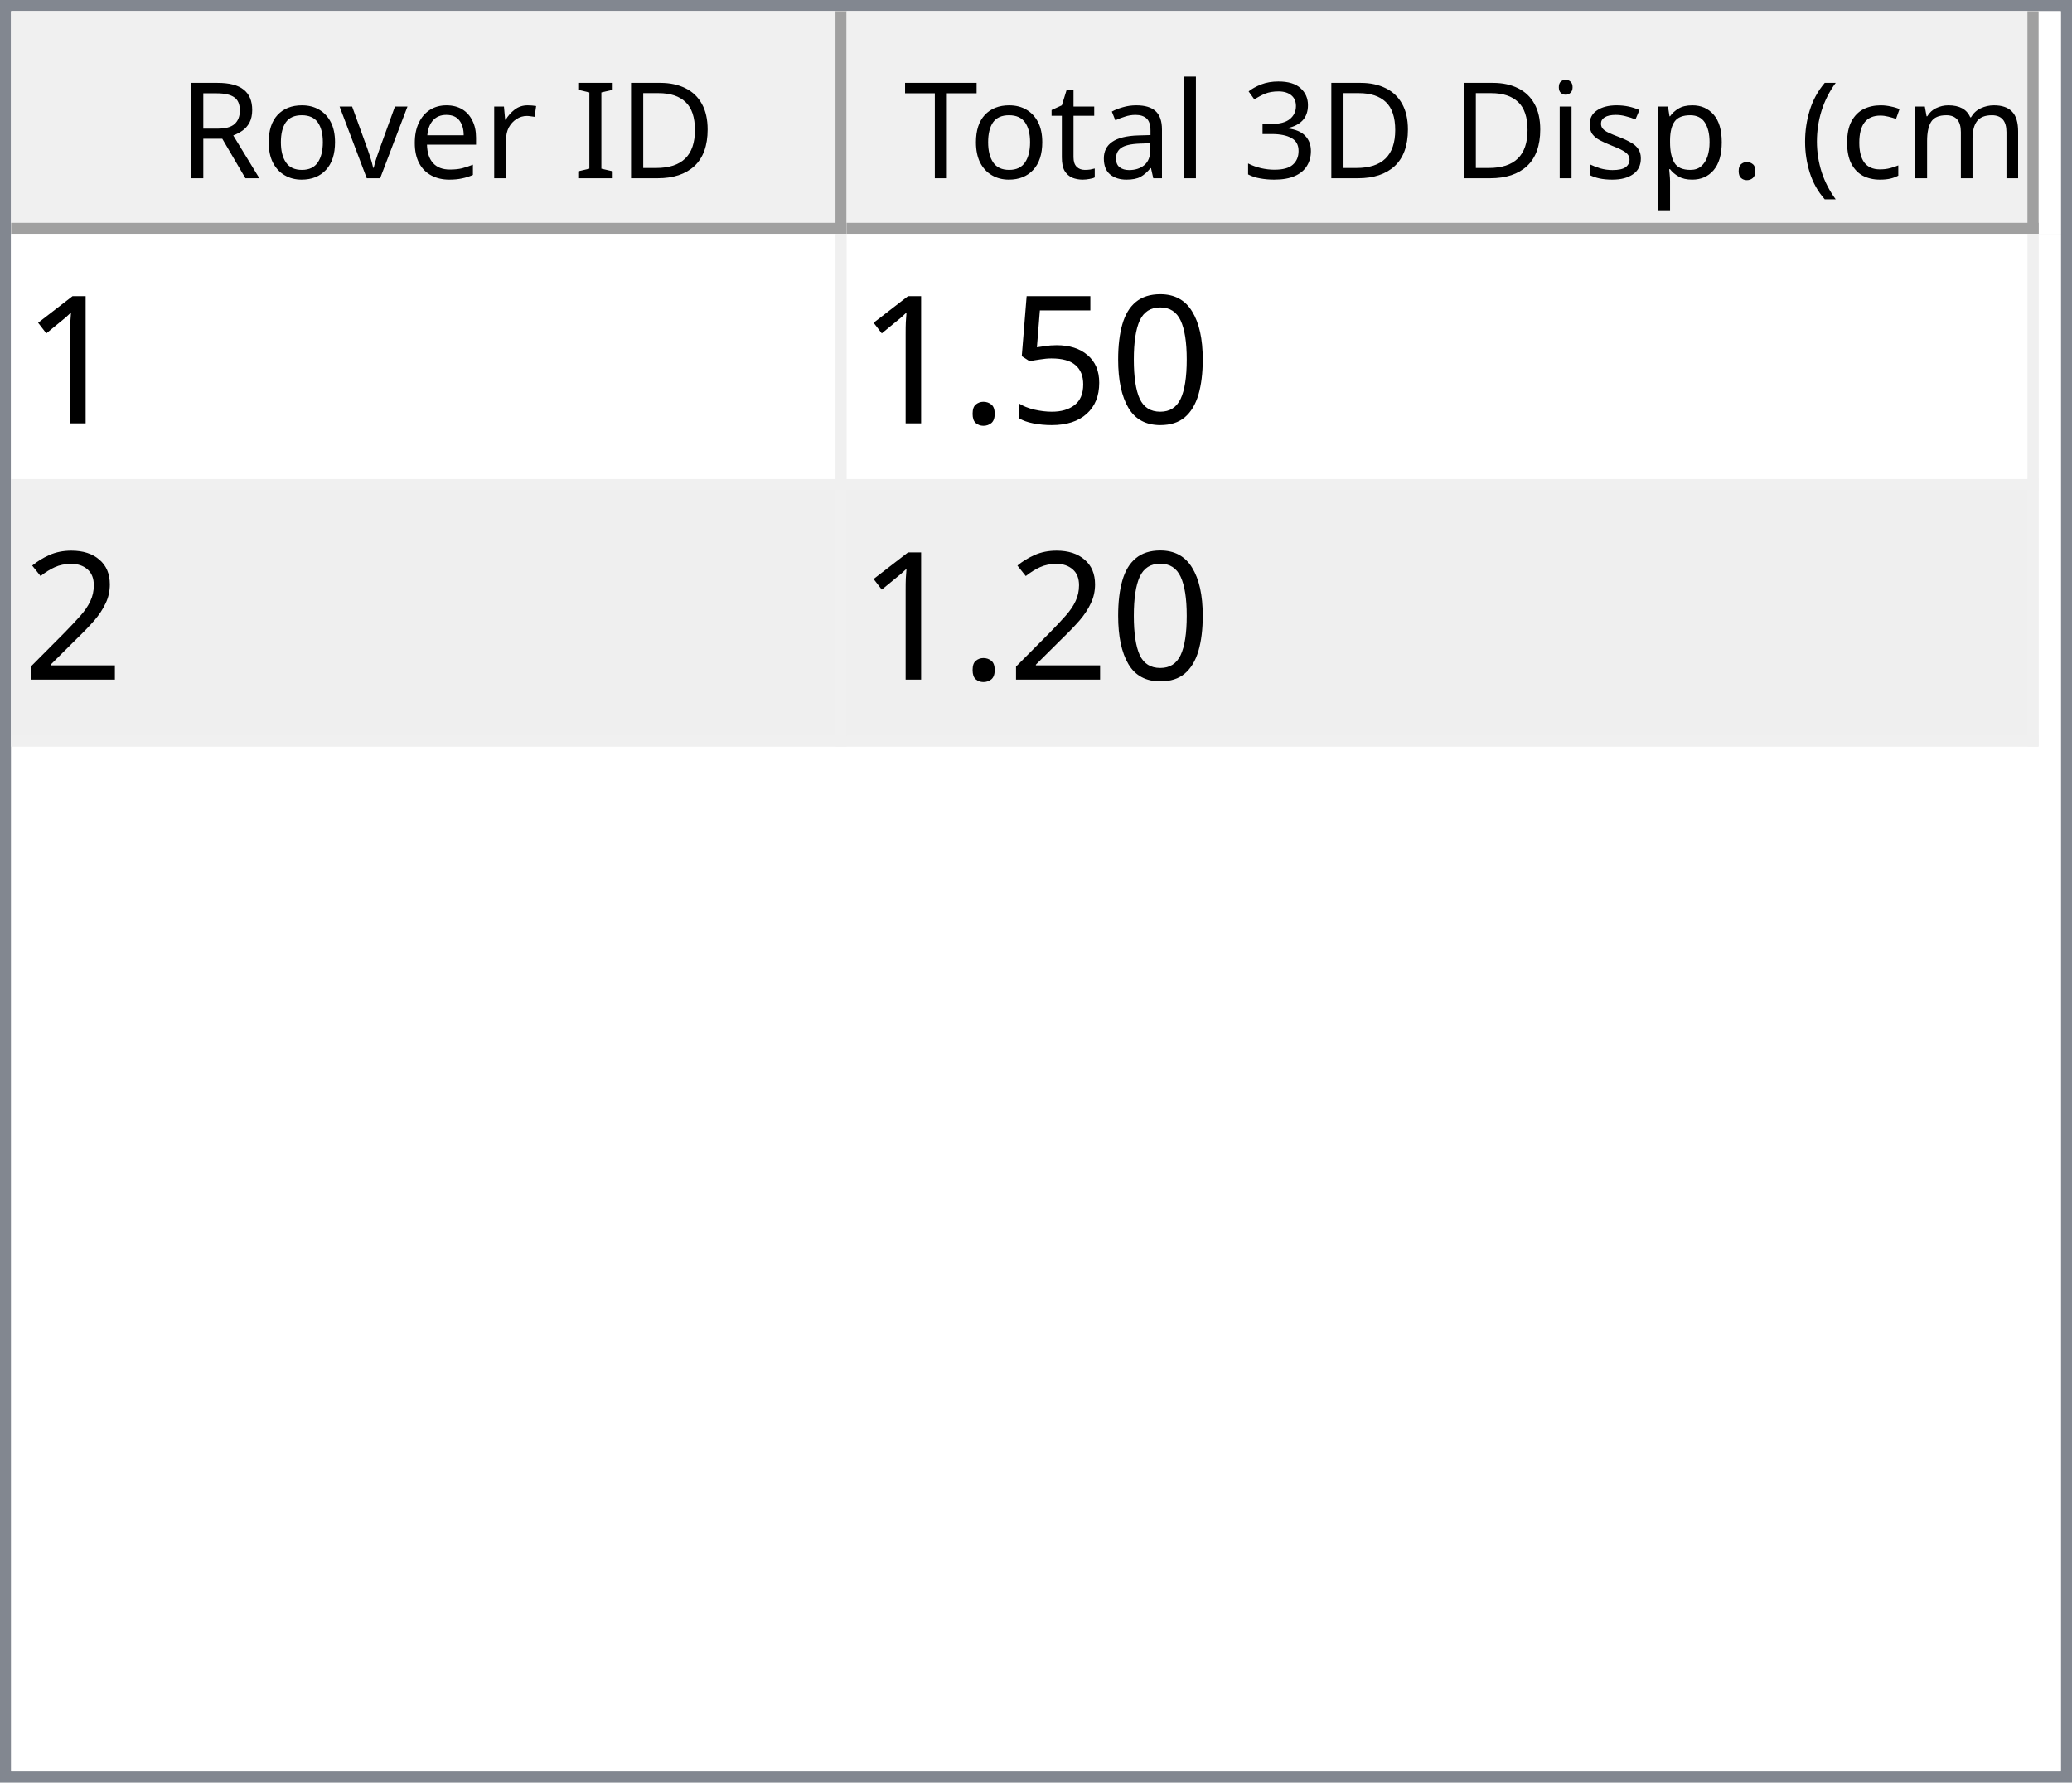
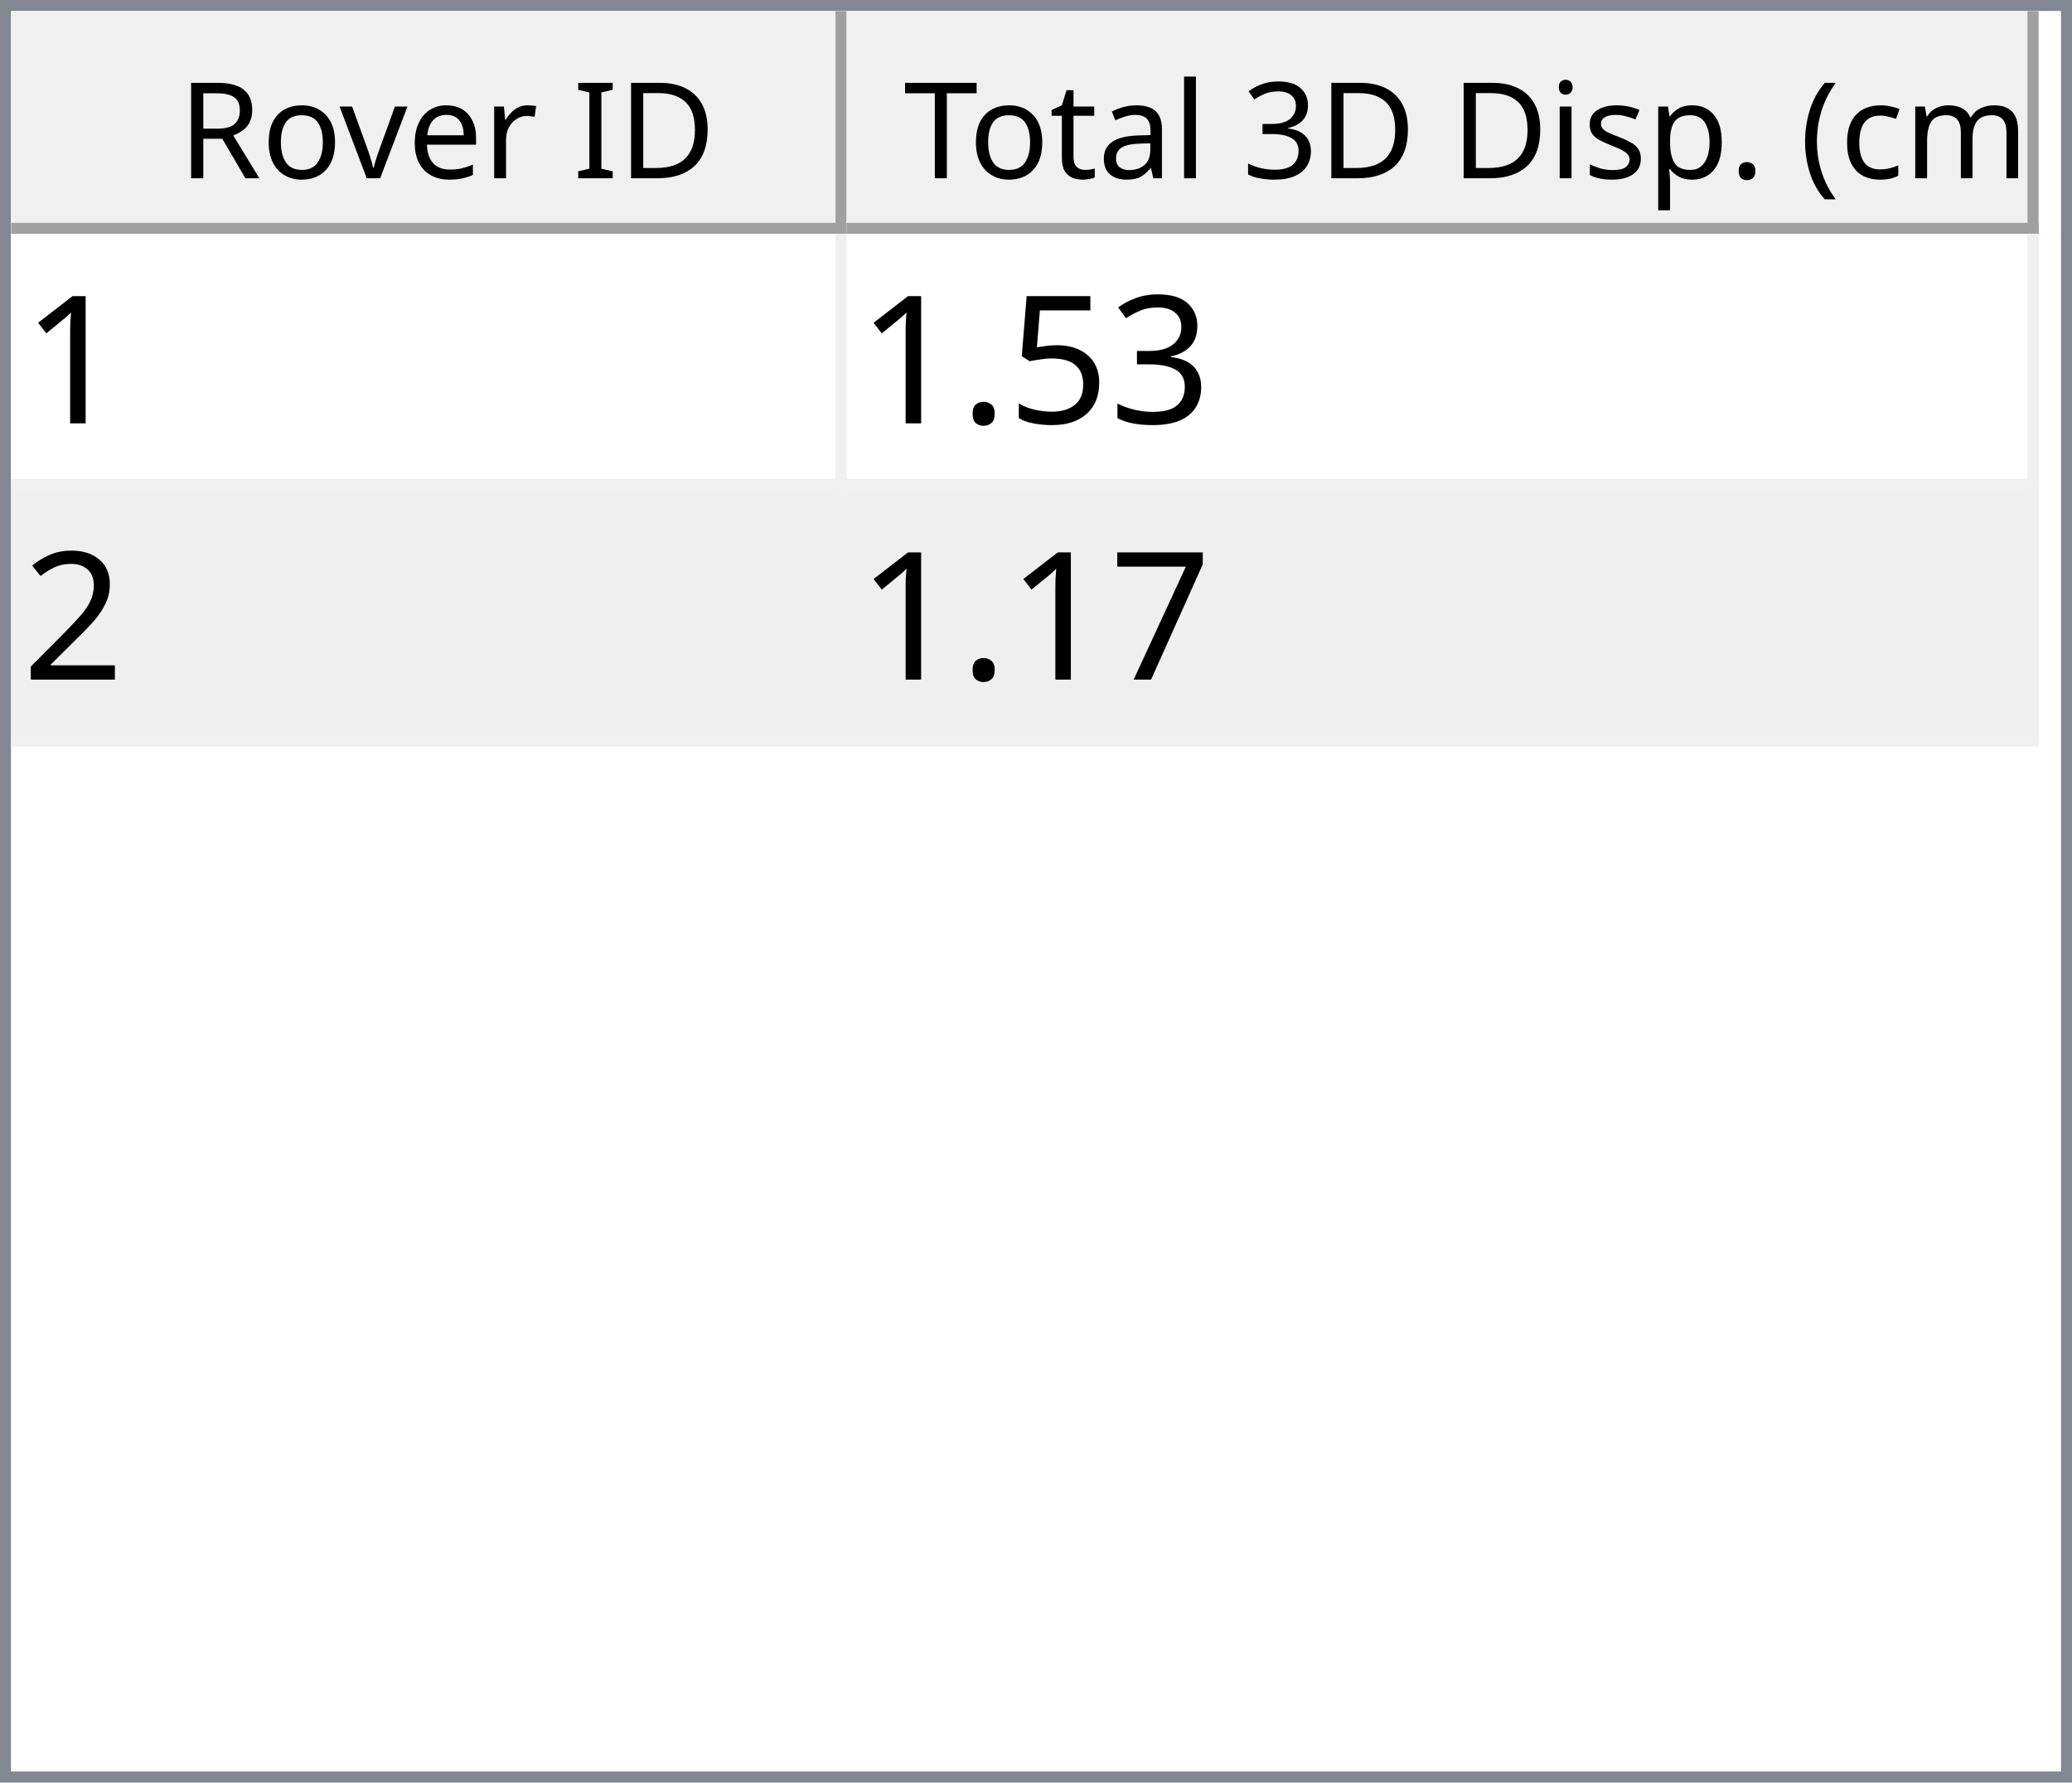
<svg xmlns="http://www.w3.org/2000/svg" style="fill-opacity:1; color-rendering:auto; color-interpolation:auto; text-rendering:auto; stroke:black; stroke-linecap:square; stroke-miterlimit:10; shape-rendering:auto; stroke-opacity:1; fill:black; stroke-dasharray:none; font-weight:normal; stroke-width:1; font-family:'Dialog'; font-style:normal; stroke-linejoin:miter; font-size:12px; stroke-dashoffset:0; image-rendering:auto;" width="186" height="160">
  <defs id="genericDefs" />
  <g>
    <defs id="defs1">
      <clipPath clipPathUnits="userSpaceOnUse" id="clipPath1">
        <path d="M0 0 L186 0 L186 160 L0 160 L0 0 Z" />
      </clipPath>
      <clipPath clipPathUnits="userSpaceOnUse" id="clipPath2">
        <path d="M0 0 L0 160 L186 160 L186 0 Z" />
      </clipPath>
      <clipPath clipPathUnits="userSpaceOnUse" id="clipPath3">
        <path d="M0 0 L0 20 L184 20 L184 0 Z" />
      </clipPath>
      <clipPath clipPathUnits="userSpaceOnUse" id="clipPath4">
        <path d="M0 0 L0 20 L75 20 L75 0 Z" />
      </clipPath>
      <clipPath clipPathUnits="userSpaceOnUse" id="clipPath5">
        <path d="M1 1 L1 19 L74 19 L74 1 Z" />
      </clipPath>
      <clipPath clipPathUnits="userSpaceOnUse" id="clipPath6">
        <path d="M0 0 L0 18 L73 18 L73 0 Z" />
      </clipPath>
      <clipPath clipPathUnits="userSpaceOnUse" id="clipPath7">
        <path d="M-0.5 -0.5 L-0.5 19.5 L74.5 19.5 L74.5 -0.5 Z" />
      </clipPath>
      <clipPath clipPathUnits="userSpaceOnUse" id="clipPath8">
        <path d="M0 0 L0 20 L107 20 L107 0 Z" />
      </clipPath>
      <clipPath clipPathUnits="userSpaceOnUse" id="clipPath9">
        <path d="M1 1 L1 19 L106 19 L106 1 Z" />
      </clipPath>
      <clipPath clipPathUnits="userSpaceOnUse" id="clipPath10">
        <path d="M0 0 L0 18 L105 18 L105 0 Z" />
      </clipPath>
      <clipPath clipPathUnits="userSpaceOnUse" id="clipPath11">
        <path d="M-0.5 -0.5 L-0.5 19.5 L106.5 19.5 L106.5 -0.5 Z" />
      </clipPath>
      <clipPath clipPathUnits="userSpaceOnUse" id="clipPath12">
        <path d="M0 0 L0 138 L184 138 L184 0 Z" />
      </clipPath>
      <clipPath clipPathUnits="userSpaceOnUse" id="clipPath13">
        <path d="M0 0 L0 46 L182 46 L182 0 Z" />
      </clipPath>
      <clipPath clipPathUnits="userSpaceOnUse" id="clipPath14">
        <path d="M-0.5 -0.5 L-0.5 45.5 L181.5 45.5 L181.5 -0.5 Z" />
      </clipPath>
      <clipPath clipPathUnits="userSpaceOnUse" id="clipPath15">
        <path d="M0 0 L0 22 L74 22 L74 0 Z" />
      </clipPath>
      <clipPath clipPathUnits="userSpaceOnUse" id="clipPath16">
        <path d="M0 0 L0 22 L106 22 L106 0 Z" />
      </clipPath>
      <font horiz-adv-x="64.551" id="font1">
        <font-face ascent="107.91" descent="25.098" units-per-em="100" style="font-style:normal; font-family:Segoe UI; font-weight:normal;" />
        <missing-glyph horiz-adv-x="64.551" d="M8.109 0 L8.109 68.266 L56.453 68.266 L56.453 0 L8.109 0 ZM15.328 7.234 L49.219 7.234 L49.219 61.031 L15.328 61.031 L15.328 7.234 Z" />
        <glyph unicode="D" horiz-adv-x="70.117" d="M9.188 0 L9.188 70.016 L28.516 70.016 Q65.531 70.016 65.531 35.891 Q65.531 19.672 55.25 9.836 Q44.969 0 27.734 0 L9.188 0 ZM17.391 62.594 L17.391 7.422 L27.828 7.422 Q41.609 7.422 49.273 14.797 Q56.938 22.172 56.938 35.688 Q56.938 62.594 28.328 62.594 L17.391 62.594 Z" />
        <glyph unicode="I" horiz-adv-x="26.611" d="M17.391 0 L9.188 0 L9.188 70.016 L17.391 70.016 L17.391 0 Z" />
        <glyph unicode=" " horiz-adv-x="27.393" d="" />
        <glyph unicode="r" horiz-adv-x="34.766" d="M34.188 41.891 Q32.078 43.5 28.125 43.5 Q23 43.5 19.555 38.672 Q16.109 33.844 16.109 25.484 L16.109 0 L8.109 0 L8.109 50 L16.109 50 L16.109 39.703 L16.312 39.703 Q18.016 44.969 21.531 47.922 Q25.047 50.875 29.391 50.875 Q32.516 50.875 34.188 50.203 L34.188 41.891 Z" />
        <glyph unicode="e" horiz-adv-x="52.295" d="M48.297 23 L12.984 23 Q13.188 14.656 17.484 10.109 Q21.781 5.562 29.297 5.562 Q37.75 5.562 44.828 11.141 L44.828 3.609 Q38.234 -1.172 27.391 -1.172 Q16.797 -1.172 10.742 5.641 Q4.688 12.453 4.688 24.812 Q4.688 36.469 11.305 43.82 Q17.922 51.172 27.734 51.172 Q37.547 51.172 42.922 44.828 Q48.297 38.484 48.297 27.203 L48.297 23 ZM40.094 29.781 Q40.047 36.719 36.75 40.578 Q33.453 44.438 27.594 44.438 Q21.922 44.438 17.969 40.383 Q14.016 36.328 13.094 29.781 L40.094 29.781 Z" />
        <glyph unicode="v" horiz-adv-x="47.9" d="M47.406 50 L27.484 0 L19.625 0 L0.688 50 L9.469 50 L22.172 13.672 Q23.578 9.672 23.922 6.688 L24.125 6.688 Q24.609 10.453 25.688 13.484 L38.969 50 L47.406 50 Z" />
        <glyph unicode="o" horiz-adv-x="58.594" d="M29 -1.172 Q17.922 -1.172 11.305 5.836 Q4.688 12.844 4.688 24.422 Q4.688 37.016 11.57 44.094 Q18.453 51.172 30.172 51.172 Q41.359 51.172 47.633 44.289 Q53.906 37.406 53.906 25.203 Q53.906 13.234 47.141 6.031 Q40.375 -1.172 29 -1.172 ZM29.594 44.438 Q21.875 44.438 17.383 39.188 Q12.891 33.938 12.891 24.703 Q12.891 15.828 17.43 10.695 Q21.969 5.562 29.594 5.562 Q37.359 5.562 41.531 10.594 Q45.703 15.625 45.703 24.906 Q45.703 34.281 41.531 39.359 Q37.359 44.438 29.594 44.438 Z" />
        <glyph unicode="R" horiz-adv-x="59.814" d="M59.375 0 L49.609 0 L37.891 19.625 Q36.281 22.359 34.766 24.289 Q33.25 26.219 31.664 27.438 Q30.078 28.656 28.25 29.219 Q26.422 29.781 24.125 29.781 L17.391 29.781 L17.391 0 L9.188 0 L9.188 70.016 L30.078 70.016 Q34.672 70.016 38.555 68.867 Q42.438 67.719 45.289 65.375 Q48.141 63.031 49.758 59.547 Q51.375 56.062 51.375 51.375 Q51.375 47.703 50.273 44.656 Q49.172 41.609 47.148 39.211 Q45.125 36.812 42.266 35.133 Q39.406 33.453 35.844 32.516 L35.844 32.328 Q37.594 31.547 38.891 30.547 Q40.188 29.547 41.359 28.18 Q42.531 26.812 43.68 25.078 Q44.828 23.344 46.234 21.047 L59.375 0 ZM17.391 62.594 L17.391 37.203 L28.516 37.203 Q31.594 37.203 34.203 38.133 Q36.812 39.062 38.719 40.797 Q40.625 42.531 41.703 45.047 Q42.781 47.562 42.781 50.688 Q42.781 56.297 39.141 59.445 Q35.5 62.594 28.609 62.594 L17.391 62.594 Z" />
        <glyph unicode=")" horiz-adv-x="30.176" d="M8.297 -15.922 L1.172 -15.922 Q16.406 2.344 16.406 26.812 Q16.406 51.469 1.078 70.016 L8.297 70.016 Q23.531 52.156 23.531 26.703 Q23.531 1.375 8.297 -15.922 Z" />
        <glyph unicode="m" horiz-adv-x="86.133" d="M79.109 0 L71.094 0 L71.094 28.719 Q71.094 37.016 68.531 40.727 Q65.969 44.438 59.906 44.438 Q54.781 44.438 51.195 39.75 Q47.609 35.062 47.609 28.516 L47.609 0 L39.594 0 L39.594 29.688 Q39.594 44.438 28.219 44.438 Q22.953 44.438 19.531 40.016 Q16.109 35.594 16.109 28.516 L16.109 0 L8.109 0 L8.109 50 L16.109 50 L16.109 42.094 L16.312 42.094 Q21.625 51.172 31.844 51.172 Q36.969 51.172 40.773 48.312 Q44.578 45.453 46 40.828 Q51.562 51.172 62.594 51.172 Q79.109 51.172 79.109 30.812 L79.109 0 Z" />
        <glyph unicode="c" horiz-adv-x="46.191" d="M42.188 2.297 Q36.422 -1.172 28.516 -1.172 Q17.828 -1.172 11.258 5.789 Q4.688 12.75 4.688 23.828 Q4.688 36.188 11.766 43.68 Q18.844 51.172 30.672 51.172 Q37.25 51.172 42.281 48.734 L42.281 40.531 Q36.719 44.438 30.375 44.438 Q22.703 44.438 17.797 38.945 Q12.891 33.453 12.891 24.516 Q12.891 15.719 17.508 10.641 Q22.125 5.562 29.891 5.562 Q36.422 5.562 42.188 9.906 L42.188 2.297 Z" />
        <glyph unicode="(" horiz-adv-x="30.176" d="M29.109 -15.922 L21.969 -15.922 Q6.844 1.375 6.844 26.703 Q6.844 52.156 21.969 70.016 L29.203 70.016 Q13.875 51.469 13.875 26.812 Q13.875 2.344 29.109 -15.922 Z" />
        <glyph unicode="." horiz-adv-x="21.68" d="M10.891 -1.078 Q8.641 -1.078 7.055 0.539 Q5.469 2.156 5.469 4.391 Q5.469 6.641 7.055 8.273 Q8.641 9.906 10.891 9.906 Q13.188 9.906 14.797 8.273 Q16.406 6.641 16.406 4.391 Q16.406 2.156 14.797 0.539 Q13.188 -1.078 10.891 -1.078 Z" />
        <glyph unicode="p" horiz-adv-x="58.789" d="M16.312 7.234 L16.109 7.234 L16.109 -23 L8.109 -23 L8.109 50 L16.109 50 L16.109 41.219 L16.312 41.219 Q22.219 51.172 33.594 51.172 Q43.266 51.172 48.688 44.461 Q54.109 37.75 54.109 26.469 Q54.109 13.922 48 6.375 Q41.891 -1.172 31.297 -1.172 Q21.578 -1.172 16.312 7.234 ZM16.109 27.391 L16.109 20.406 Q16.109 14.203 20.141 9.883 Q24.172 5.562 30.375 5.562 Q37.641 5.562 41.773 11.133 Q45.906 16.703 45.906 26.609 Q45.906 34.969 42.047 39.703 Q38.188 44.438 31.594 44.438 Q24.609 44.438 20.359 39.578 Q16.109 34.719 16.109 27.391 Z" />
        <glyph unicode="s" horiz-adv-x="42.432" d="M5.078 1.812 L5.078 10.406 Q11.625 5.562 19.484 5.562 Q30.031 5.562 30.031 12.594 Q30.031 14.594 29.125 15.992 Q28.219 17.391 26.68 18.461 Q25.141 19.531 23.07 20.383 Q21 21.234 18.609 22.172 Q15.281 23.484 12.766 24.828 Q10.25 26.172 8.57 27.859 Q6.891 29.547 6.031 31.695 Q5.172 33.844 5.172 36.719 Q5.172 40.234 6.789 42.945 Q8.406 45.656 11.086 47.484 Q13.766 49.312 17.211 50.242 Q20.656 51.172 24.312 51.172 Q30.812 51.172 35.938 48.922 L35.938 40.828 Q30.422 44.438 23.25 44.438 Q21 44.438 19.195 43.922 Q17.391 43.406 16.094 42.477 Q14.797 41.547 14.086 40.258 Q13.375 38.969 13.375 37.406 Q13.375 35.453 14.086 34.133 Q14.797 32.812 16.164 31.789 Q17.531 30.766 19.484 29.938 Q21.438 29.109 23.922 28.125 Q27.25 26.859 29.883 25.516 Q32.516 24.172 34.375 22.484 Q36.234 20.797 37.234 18.602 Q38.234 16.406 38.234 13.375 Q38.234 9.672 36.602 6.938 Q34.969 4.203 32.234 2.398 Q29.5 0.594 25.93 -0.289 Q22.359 -1.172 18.453 -1.172 Q10.75 -1.172 5.078 1.812 Z" />
        <glyph unicode="i" horiz-adv-x="24.219" d="M12.203 62.703 Q10.062 62.703 8.547 64.164 Q7.031 65.625 7.031 67.875 Q7.031 70.125 8.547 71.609 Q10.062 73.094 12.203 73.094 Q14.406 73.094 15.945 71.609 Q17.484 70.125 17.484 67.875 Q17.484 65.719 15.945 64.211 Q14.406 62.703 12.203 62.703 ZM16.109 0 L8.109 0 L8.109 50 L16.109 50 L16.109 0 Z" />
        <glyph unicode="3" horiz-adv-x="53.906" d="M46.531 19.828 Q46.531 15.094 44.75 11.211 Q42.969 7.328 39.719 4.57 Q36.469 1.812 31.93 0.297 Q27.391 -1.219 21.922 -1.219 Q11.922 -1.219 6 2.594 L6 11.188 Q13.094 5.609 22.219 5.609 Q25.875 5.609 28.828 6.539 Q31.781 7.469 33.906 9.227 Q36.031 10.984 37.18 13.477 Q38.328 15.969 38.328 19.094 Q38.328 32.812 18.797 32.812 L12.984 32.812 L12.984 39.594 L18.5 39.594 Q35.797 39.594 35.797 52.484 Q35.797 64.406 22.609 64.406 Q15.188 64.406 8.688 59.422 L8.688 67.188 Q15.375 71.188 24.609 71.188 Q29 71.188 32.57 69.969 Q36.141 68.75 38.68 66.555 Q41.219 64.359 42.609 61.281 Q44 58.203 44 54.5 Q44 40.672 30.031 36.719 L30.031 36.531 Q33.594 36.141 36.625 34.797 Q39.656 33.453 41.852 31.305 Q44.047 29.156 45.289 26.25 Q46.531 23.344 46.531 19.828 Z" />
        <glyph unicode="l" horiz-adv-x="24.219" d="M16.109 0 L8.109 0 L8.109 74.031 L16.109 74.031 L16.109 0 Z" />
        <glyph unicode="a" horiz-adv-x="50.879" d="M43.891 0 L35.891 0 L35.891 7.812 L35.688 7.812 Q30.469 -1.172 20.312 -1.172 Q12.844 -1.172 8.617 2.781 Q4.391 6.734 4.391 13.281 Q4.391 27.297 20.906 29.594 L35.891 31.688 Q35.891 44.438 25.594 44.438 Q16.547 44.438 9.281 38.281 L9.281 46.484 Q16.656 51.172 26.266 51.172 Q43.891 51.172 43.891 32.516 L43.891 0 ZM35.891 25.297 L23.828 23.641 Q18.266 22.859 15.43 20.875 Q12.594 18.891 12.594 13.875 Q12.594 10.203 15.211 7.883 Q17.828 5.562 22.172 5.562 Q28.125 5.562 32.008 9.742 Q35.891 13.922 35.891 20.312 L35.891 25.297 Z" />
        <glyph unicode="t" horiz-adv-x="33.887" d="M31.297 0.484 Q28.469 -1.078 23.828 -1.078 Q10.688 -1.078 10.688 13.578 L10.688 43.172 L2.094 43.172 L2.094 50 L10.688 50 L10.688 62.203 L18.703 64.797 L18.703 50 L31.297 50 L31.297 43.172 L18.703 43.172 L18.703 14.984 Q18.703 9.969 20.414 7.82 Q22.125 5.672 26.078 5.672 Q29.109 5.672 31.297 7.328 L31.297 0.484 Z" />
        <glyph unicode="T" horiz-adv-x="52.393" d="M50.594 62.594 L30.375 62.594 L30.375 0 L22.172 0 L22.172 62.594 L2 62.594 L2 70.016 L50.594 70.016 L50.594 62.594 Z" />
      </font>
      <font horiz-adv-x="75.0" id="font2">
        <font-face ascent="100.537" descent="21.973" units-per-em="100" style="font-style:normal; font-family:sans-serif; font-weight:normal;" />
        <missing-glyph horiz-adv-x="75.0" d="M12.5 0 L12.5 62.5 L62.5 62.5 L62.5 0 L12.5 0 ZM14.062 1.562 L60.938 1.562 L60.938 60.938 L14.062 60.938 L14.062 1.562 Z" />
        <glyph unicode="1" horiz-adv-x="55.615" d="M37.25 0 L28.469 0 L28.469 56 Q25.297 52.984 20.141 49.953 Q14.984 46.922 10.891 45.406 L10.891 53.906 Q18.266 57.375 23.781 62.305 Q29.297 67.234 31.594 71.875 L37.25 71.875 L37.25 0 Z" />
-         <glyph unicode="0" horiz-adv-x="55.615" d="M4.156 35.297 Q4.156 48 6.766 55.742 Q9.375 63.484 14.523 67.68 Q19.672 71.875 27.484 71.875 Q33.25 71.875 37.594 69.555 Q41.938 67.234 44.773 62.867 Q47.609 58.5 49.219 52.227 Q50.828 45.953 50.828 35.297 Q50.828 22.703 48.242 14.969 Q45.656 7.234 40.508 3.008 Q35.359 -1.219 27.484 -1.219 Q17.141 -1.219 11.234 6.203 Q4.156 15.141 4.156 35.297 ZM13.188 35.297 Q13.188 17.672 17.312 11.836 Q21.438 6 27.484 6 Q33.547 6 37.672 11.859 Q41.797 17.719 41.797 35.297 Q41.797 52.984 37.672 58.789 Q33.547 64.594 27.391 64.594 Q21.344 64.594 17.719 59.469 Q13.188 52.938 13.188 35.297 Z" />
+         <glyph unicode="3" horiz-adv-x="55.615" d="M4.203 18.891 L12.984 20.062 Q14.5 12.594 18.141 9.297 Q21.781 6 27 6 Q33.203 6 37.477 10.297 Q41.75 14.594 41.75 20.953 Q41.75 27 37.797 30.93 Q33.844 34.859 27.734 34.859 Q25.25 34.859 21.531 33.891 L22.516 41.609 Q23.391 41.5 23.922 41.5 Q29.547 41.5 34.039 44.43 Q38.531 47.359 38.531 53.469 Q38.531 58.297 35.258 61.477 Q31.984 64.656 26.812 64.656 Q21.688 64.656 18.266 61.43 Q14.844 58.203 13.875 51.766 L5.078 53.328 Q6.688 62.156 12.398 67.016 Q18.109 71.875 26.609 71.875 Q32.469 71.875 37.398 69.359 Q42.328 66.844 44.945 62.5 Q47.562 58.156 47.562 53.266 Q47.562 48.641 45.07 44.828 Q42.578 41.016 37.703 38.766 Q44.047 37.312 47.562 32.695 Q51.078 28.078 51.078 21.141 Q51.078 11.766 44.242 5.25 Q37.406 -1.266 26.953 -1.266 Q17.531 -1.266 11.305 4.352 Q5.078 9.969 4.203 18.891 Z" />
        <glyph unicode="5" horiz-adv-x="55.615" d="M4.156 18.75 L13.375 19.531 Q14.406 12.797 18.141 9.398 Q21.875 6 27.156 6 Q33.5 6 37.891 10.789 Q42.281 15.578 42.281 23.484 Q42.281 31 38.062 35.352 Q33.844 39.703 27 39.703 Q22.75 39.703 19.336 37.773 Q15.922 35.844 13.969 32.766 L5.719 33.844 L12.641 70.609 L48.25 70.609 L48.25 62.203 L19.672 62.203 L15.828 42.969 Q22.266 47.469 29.344 47.469 Q38.719 47.469 45.164 40.969 Q51.609 34.469 51.609 24.266 Q51.609 14.547 45.953 7.469 Q39.062 -1.219 27.156 -1.219 Q17.391 -1.219 11.211 4.25 Q5.031 9.719 4.156 18.75 Z" />
        <glyph unicode="." horiz-adv-x="27.783" d="M9.078 0 L9.078 10.016 L19.094 10.016 L19.094 0 L9.078 0 Z" />
        <glyph unicode="2" horiz-adv-x="55.615" d="M50.344 8.453 L50.344 0 L3.031 0 Q2.938 3.172 4.047 6.109 Q5.859 10.938 9.836 15.625 Q13.812 20.312 21.344 26.469 Q33.016 36.031 37.117 41.625 Q41.219 47.219 41.219 52.203 Q41.219 57.422 37.477 61.008 Q33.734 64.594 27.734 64.594 Q21.391 64.594 17.578 60.789 Q13.766 56.984 13.719 50.25 L4.688 51.172 Q5.609 61.281 11.664 66.578 Q17.719 71.875 27.938 71.875 Q38.234 71.875 44.242 66.164 Q50.25 60.453 50.25 52 Q50.25 47.703 48.492 43.555 Q46.734 39.406 42.656 34.812 Q38.578 30.219 29.109 22.219 Q21.188 15.578 18.945 13.211 Q16.703 10.844 15.234 8.453 L50.344 8.453 Z" />
+         <glyph unicode="7" horiz-adv-x="55.615" d="M4.734 62.203 L4.734 70.656 L51.078 70.656 L51.078 63.812 Q44.234 56.547 37.523 44.484 Q30.812 32.422 27.156 19.672 Q24.516 10.688 23.781 0 L14.75 0 Q14.891 8.453 18.062 20.414 Q21.234 32.375 27.172 43.484 Q33.109 54.594 39.797 62.203 L4.734 62.203 Z" />
      </font>
    </defs>
    <g style="fill:white; stroke:white;">
      <rect x="0" y="0" width="186" style="clip-path:url(#clipPath1); stroke:none;" height="160" />
    </g>
    <g style="fill:white; text-rendering:optimizeSpeed; color-rendering:optimizeSpeed; image-rendering:optimizeSpeed; shape-rendering:crispEdges; stroke:white; color-interpolation:sRGB;">
      <rect x="0" width="186" height="160" y="0" style="stroke:none;" />
      <path style="stroke:none;" d="M0 160 L186 160 L186 0 L0 0 Z" />
    </g>
    <g style="fill:rgb(240,240,240); font-family:'Segoe UI'; stroke:rgb(240,240,240);">
      <rect x="0" y="0" width="186" style="clip-path:url(#clipPath2); stroke:none;" height="160" />
    </g>
    <g style="fill:rgb(130,135,144); font-family:'Segoe UI'; stroke:rgb(130,135,144);">
      <path d="M0 0 L186 0 L186 160 L0 160 L0 0 ZM1 1 L185 1 L185 159 L1 159 L1 1 Z" style="fill-rule:evenodd; clip-path:url(#clipPath2); stroke:none;" />
    </g>
    <g style="fill:white; font-family:'Segoe UI'; stroke:white;" transform="translate(1,1)">
      <rect x="0" y="0" width="184" style="clip-path:url(#clipPath3); stroke:none;" height="20" />
    </g>
    <g style="fill:rgb(240,240,240); font-family:'Segoe UI'; stroke:rgb(240,240,240);" transform="translate(1,1)">
      <rect x="0" y="0" width="75" style="clip-path:url(#clipPath4); stroke:none;" height="20" />
    </g>
    <g style="font-family:'Segoe UI';" transform="translate(2,2)">
      <text x="14" xml:space="preserve" y="14" style="clip-path:url(#clipPath6); stroke:none;">Rover ID</text>
    </g>
    <g style="fill:rgb(160,160,160); font-family:'Segoe UI'; stroke:rgb(160,160,160); stroke-linejoin:bevel;" transform="translate(1.5,1.5)">
      <line x1="74" x2="74" y1="0" style="fill:none; clip-path:url(#clipPath7);" y2="19" />
    </g>
    <g style="fill:rgb(160,160,160); font-family:'Segoe UI'; stroke:rgb(160,160,160); stroke-linejoin:bevel;" transform="matrix(1,0,0,1,1,1) translate(0.5,0.5)">
      <line x1="0" x2="74" y1="19" style="fill:none; clip-path:url(#clipPath7);" y2="19" />
    </g>
    <g style="fill:rgb(240,240,240); font-family:'Segoe UI'; stroke:rgb(240,240,240);" transform="translate(76,1)">
      <rect x="0" y="0" width="107" style="clip-path:url(#clipPath8); stroke:none;" height="20" />
    </g>
    <g style="font-family:'Segoe UI';" transform="translate(77,2)">
      <text x="1" xml:space="preserve" y="14" style="clip-path:url(#clipPath10); stroke:none;"> Total 3D Disp. (cm)</text>
    </g>
    <g style="fill:rgb(160,160,160); font-family:'Segoe UI'; stroke:rgb(160,160,160); stroke-linejoin:bevel;" transform="translate(76.5,1.5)">
      <line x1="106" x2="106" y1="0" style="fill:none; clip-path:url(#clipPath11);" y2="19" />
    </g>
    <g style="fill:rgb(160,160,160); font-family:'Segoe UI'; stroke:rgb(160,160,160); stroke-linejoin:bevel;" transform="matrix(1,0,0,1,76,1) translate(0.5,0.5)">
      <line x1="0" x2="106" y1="19" style="fill:none; clip-path:url(#clipPath11);" y2="19" />
    </g>
    <g style="fill:white; font-family:'Segoe UI'; stroke:white;" transform="translate(1,21)">
      <rect x="0" y="0" width="184" style="clip-path:url(#clipPath12); stroke:none;" height="138" />
    </g>
    <g style="fill:rgb(240,240,240); font-size:16px; font-family:sans-serif; stroke:rgb(240,240,240);" transform="translate(1,21)">
      <rect x="0" y="0" width="182" style="clip-path:url(#clipPath13); stroke:none;" height="46" />
      <line transform="translate(0.5,0.5)" x1="0" x2="181" y1="22" style="clip-path:url(#clipPath14); fill:none; stroke-linejoin:bevel;" y2="22" />
    </g>
    <g transform="matrix(1,0,0,1,1,21) translate(0.5,0.5)" style="fill:rgb(240,240,240); font-size:16px; font-family:sans-serif; stroke:rgb(240,240,240); stroke-linejoin:bevel;">
      <line x1="0" x2="181" y1="45" style="fill:none; clip-path:url(#clipPath14);" y2="45" />
    </g>
    <g transform="matrix(1,0,0,1,1,21) translate(0.5,0.5)" style="fill:rgb(240,240,240); font-size:16px; font-family:sans-serif; stroke:rgb(240,240,240); stroke-linejoin:bevel;">
      <line x1="74" x2="74" y1="0" style="fill:none; clip-path:url(#clipPath14);" y2="45" />
    </g>
    <g transform="matrix(1,0,0,1,1,21) translate(0.5,0.5)" style="fill:rgb(240,240,240); font-size:16px; font-family:sans-serif; stroke:rgb(240,240,240); stroke-linejoin:bevel;">
      <line x1="181" x2="181" y1="0" style="fill:none; clip-path:url(#clipPath14);" y2="45" />
    </g>
    <g style="fill:white; font-size:16px; font-family:sans-serif; stroke:white;" transform="matrix(1,0,0,1,1,21)">
      <rect x="0" y="0" width="74" style="clip-path:url(#clipPath15); stroke:none;" height="22" />
      <text x="1" y="17" style="fill:black; clip-path:url(#clipPath15); stroke:none;" xml:space="preserve">1</text>
    </g>
    <g style="fill:white; font-size:16px; font-family:sans-serif; stroke:white;" transform="matrix(1,0,0,1,1,21) translate(75,0)">
      <rect x="0" y="0" width="106" style="clip-path:url(#clipPath16); stroke:none;" height="22" />
-       <text x="1" y="17" style="fill:black; clip-path:url(#clipPath16); stroke:none;" xml:space="preserve">1.50</text>
+       <text x="1" y="17" style="fill:black; clip-path:url(#clipPath16); stroke:none;" xml:space="preserve">1.53</text>
    </g>
    <g style="fill:rgb(239,239,239); font-size:16px; font-family:sans-serif; stroke:rgb(239,239,239);" transform="matrix(1,0,0,1,1,21) translate(0,23)">
      <rect x="0" y="0" width="74" style="clip-path:url(#clipPath15); stroke:none;" height="22" />
      <text x="1" y="17" style="fill:black; clip-path:url(#clipPath15); stroke:none;" xml:space="preserve">2</text>
    </g>
    <g style="fill:rgb(239,239,239); font-size:16px; font-family:sans-serif; stroke:rgb(239,239,239);" transform="matrix(1,0,0,1,1,21) translate(75,23)">
      <rect x="0" y="0" width="106" style="clip-path:url(#clipPath16); stroke:none;" height="22" />
-       <text x="1" y="17" style="fill:black; clip-path:url(#clipPath16); stroke:none;" xml:space="preserve">1.20</text>
+       <text x="1" y="17" style="fill:black; clip-path:url(#clipPath16); stroke:none;" xml:space="preserve">1.17</text>
    </g>
  </g>
</svg>
